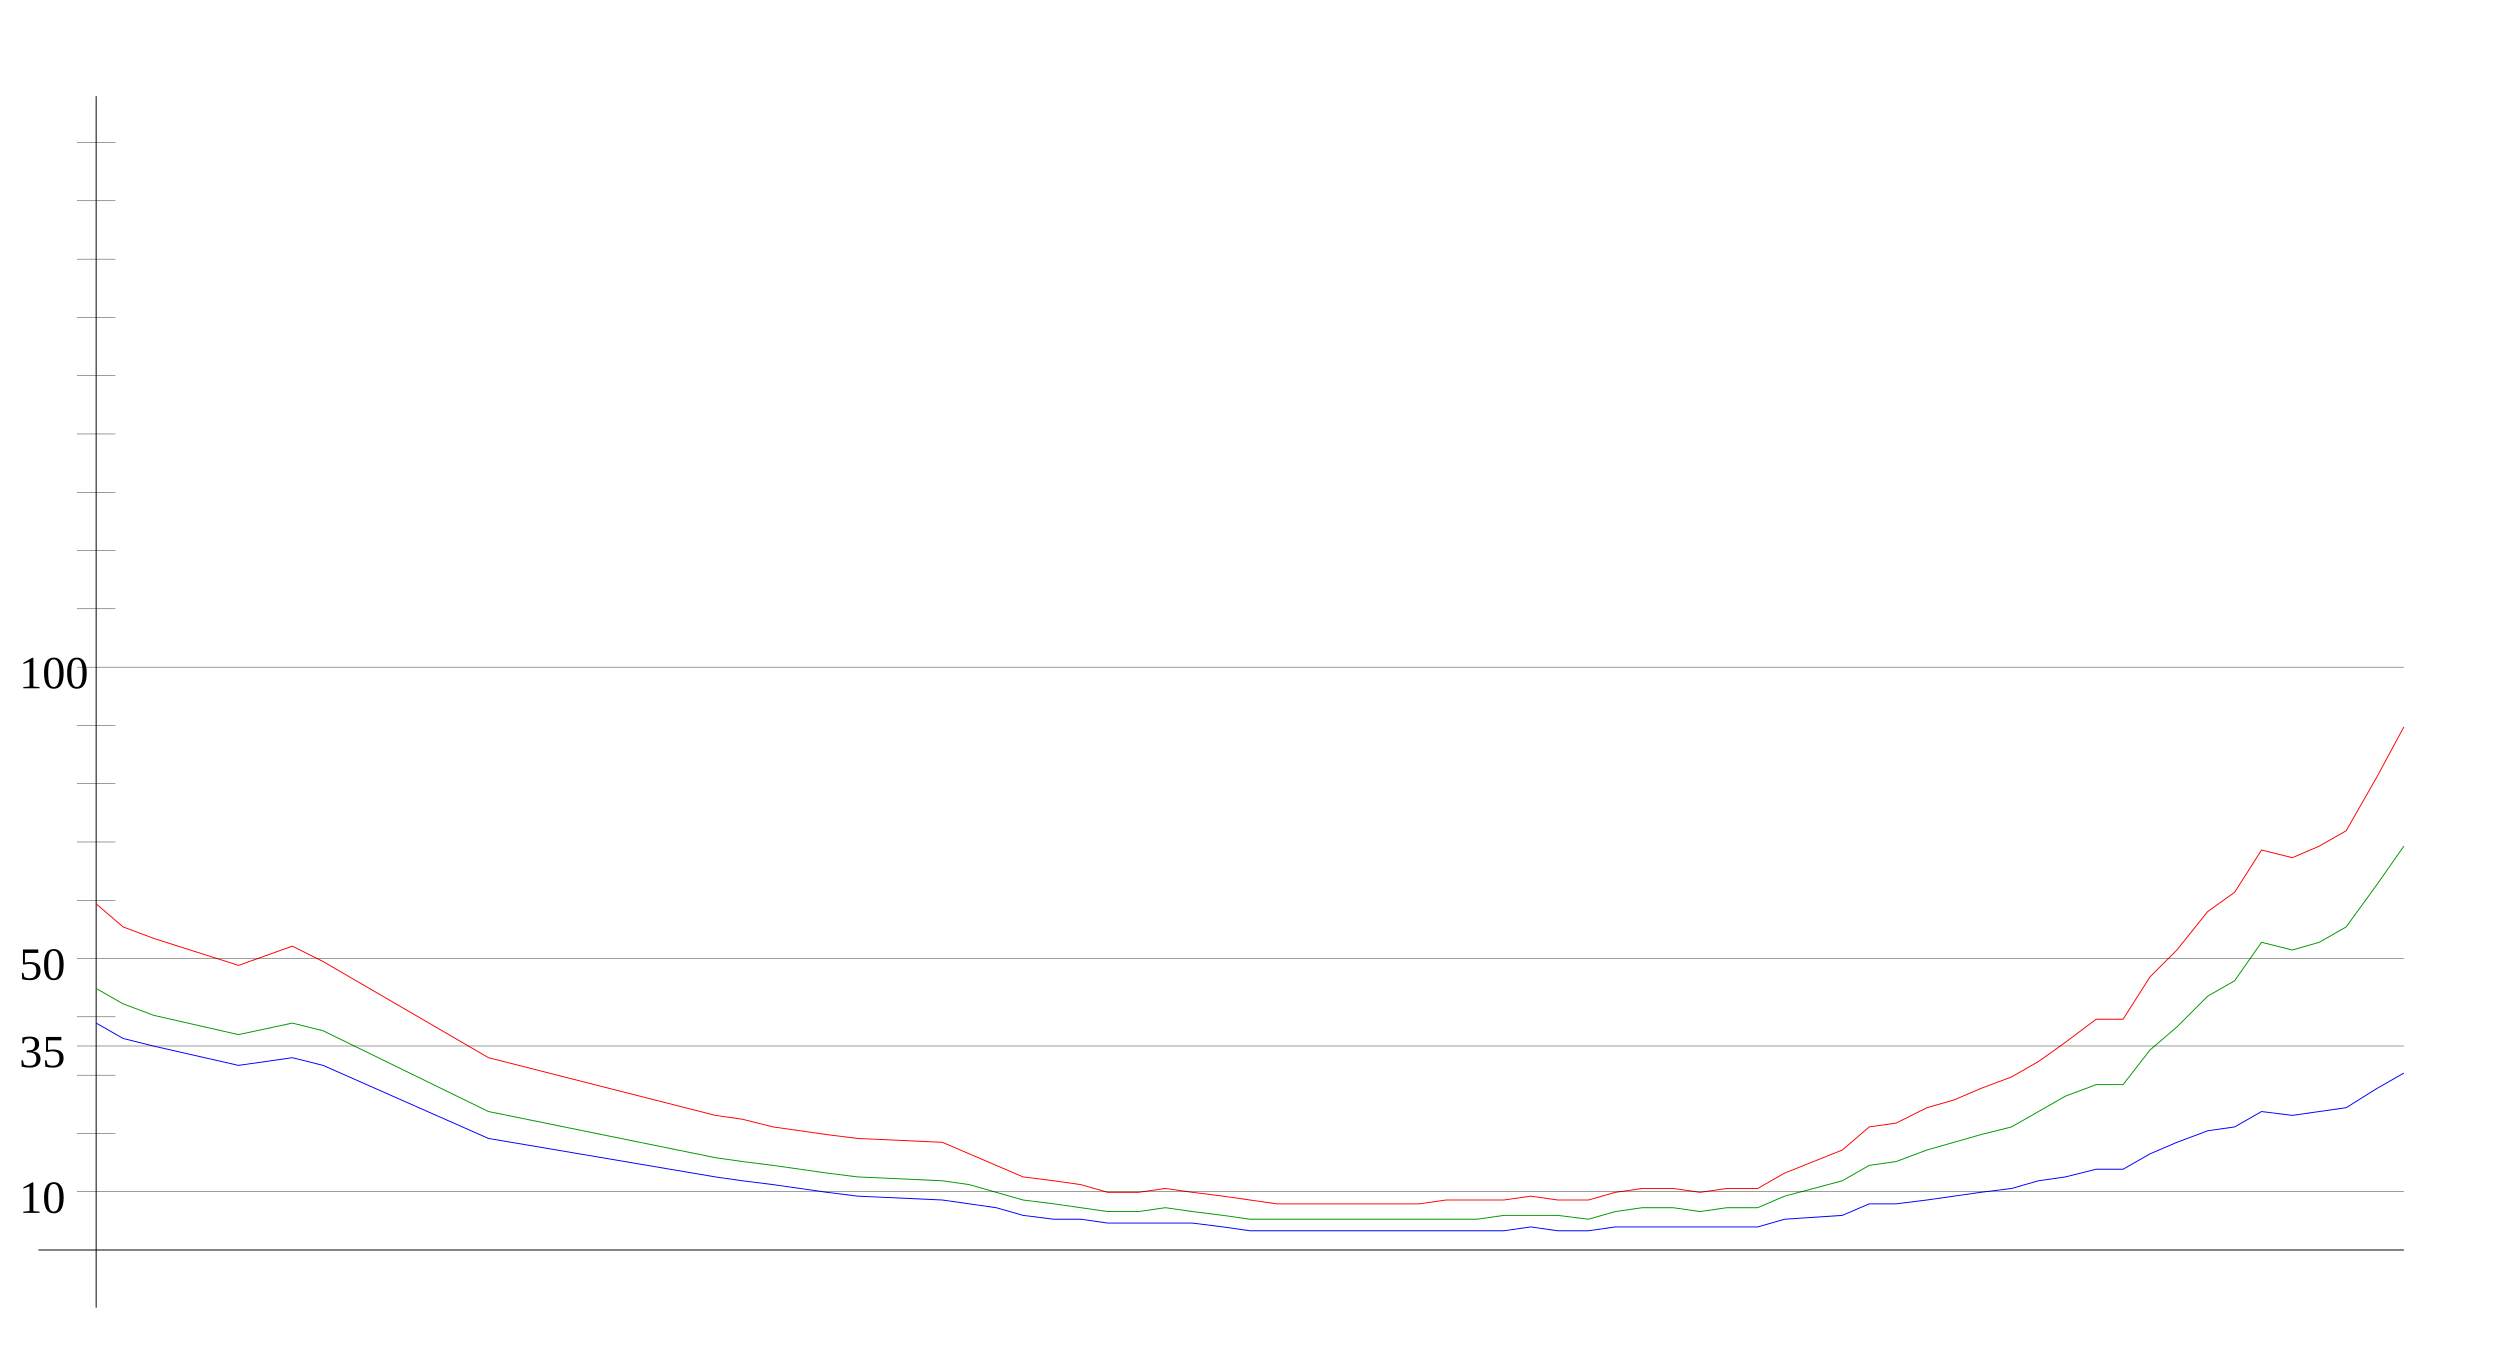
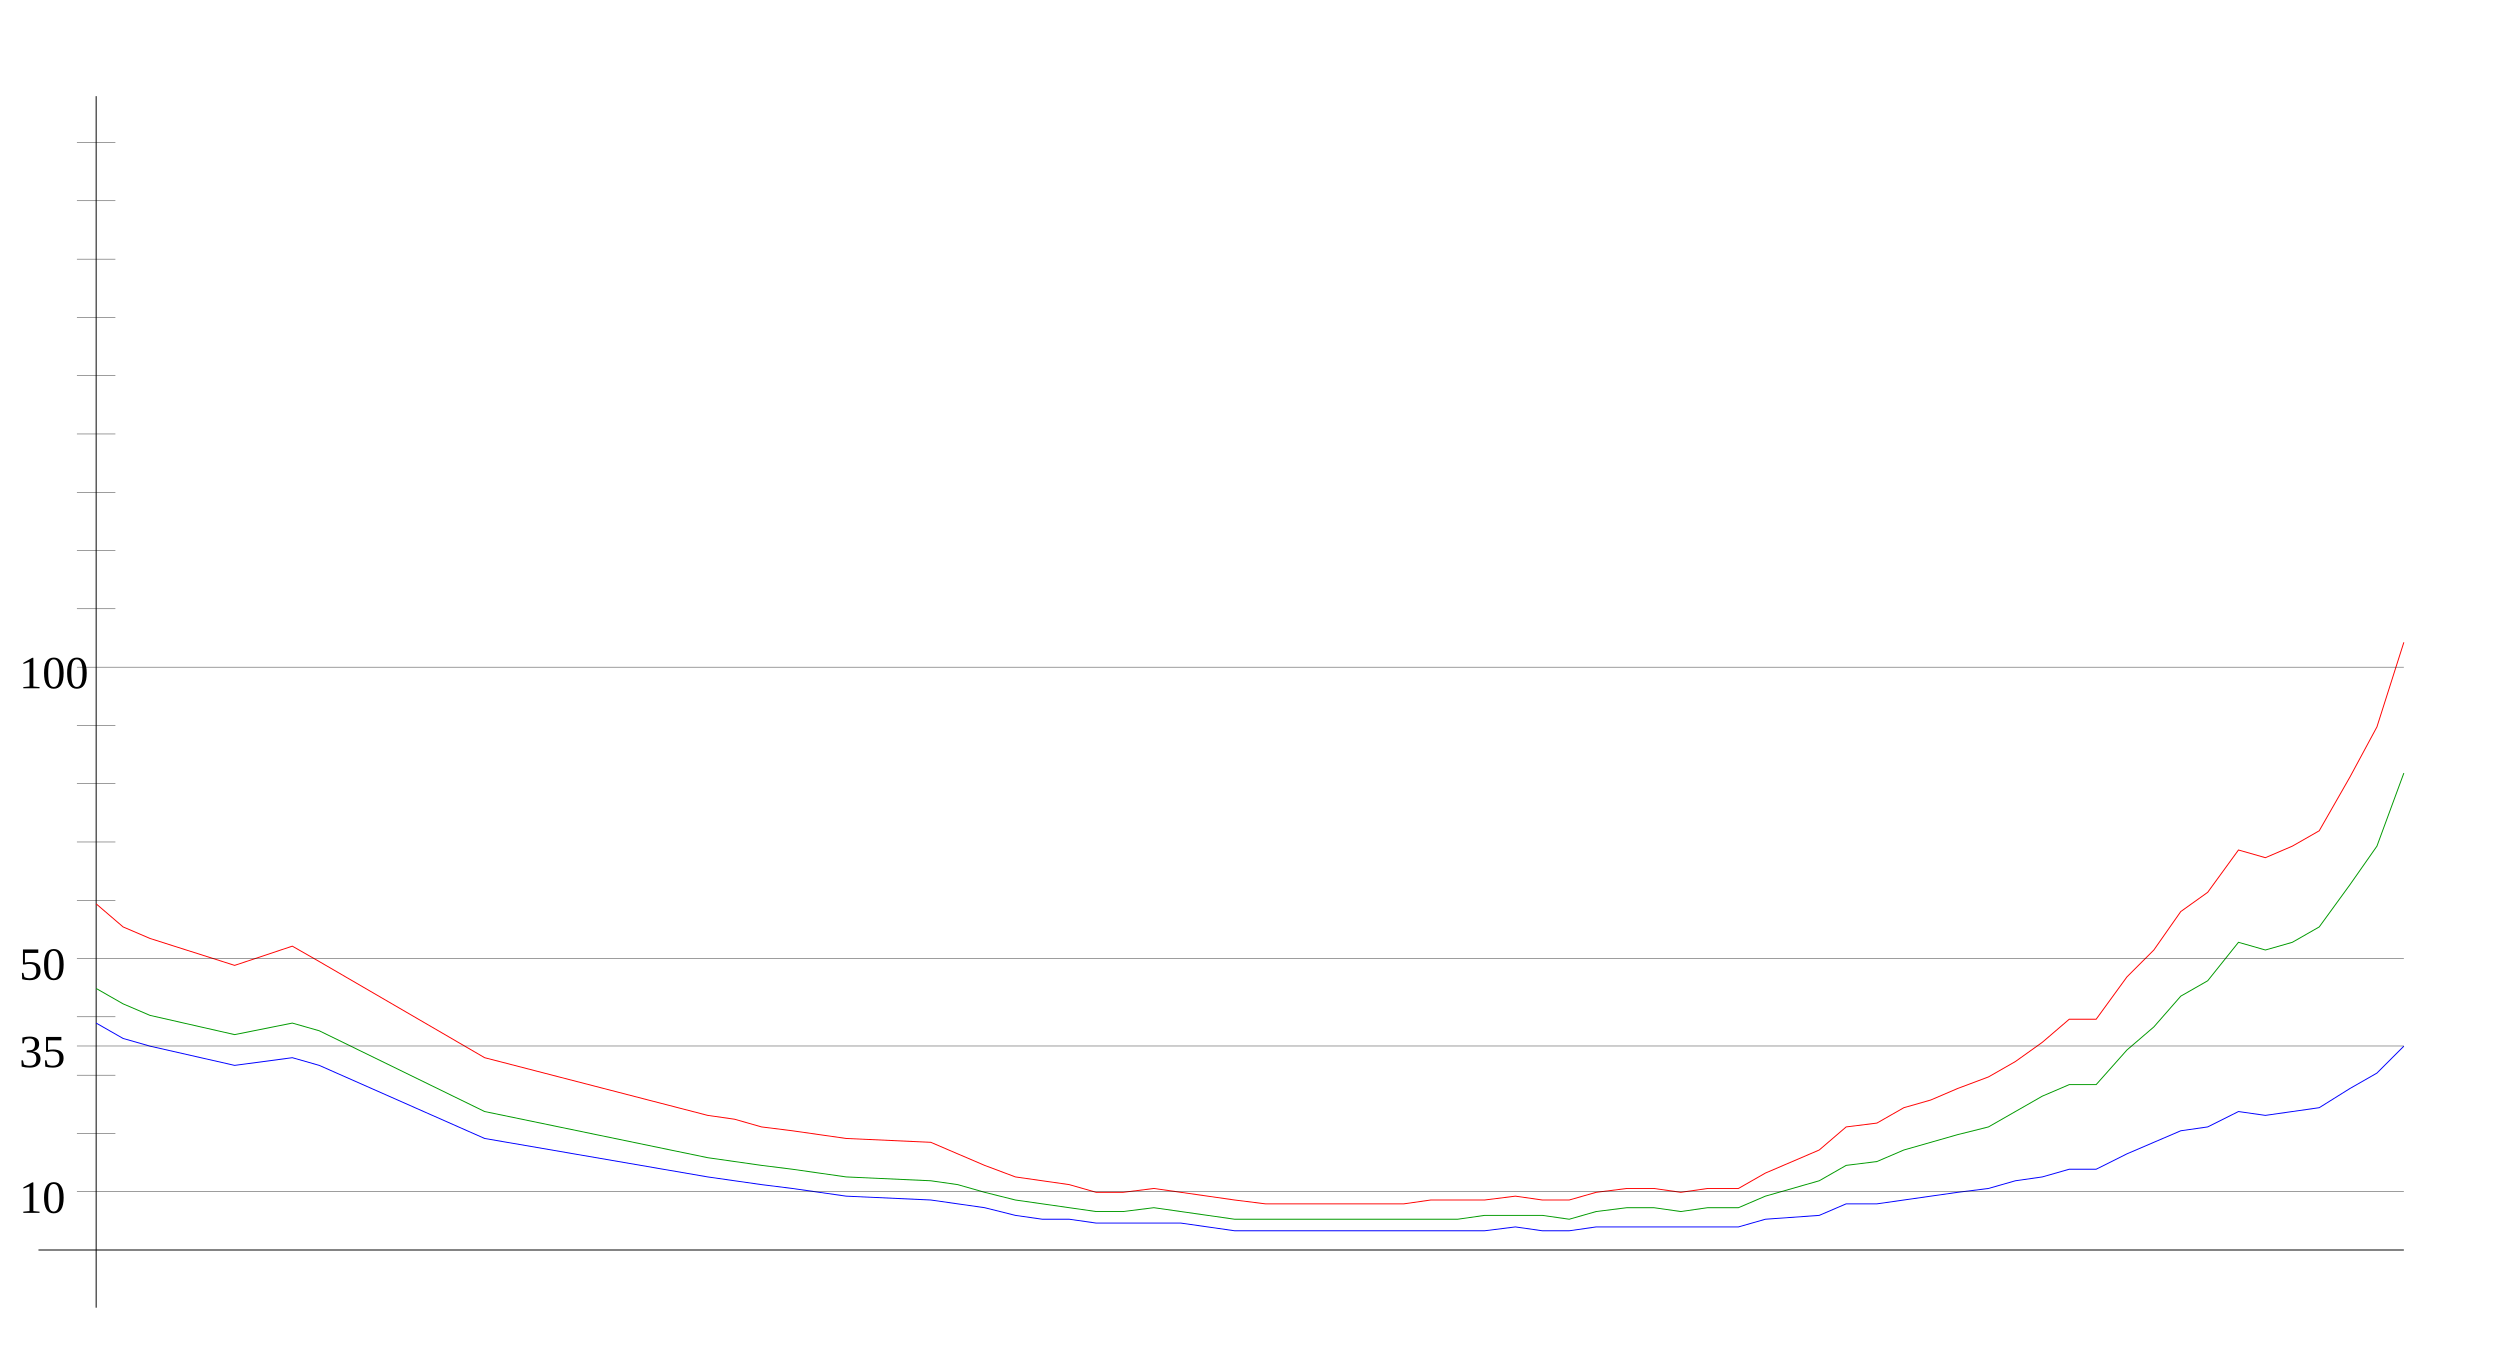
<svg xmlns="http://www.w3.org/2000/svg" width="650" height="350" version="1.1" id="sparkleline_DE-SH">
  <g id="layer1">
    <path style="fill:none;stroke:#000000;stroke-width:0.25px;" d="M 25,340 25,25" id="vertical_axis" />
    <path style="fill:none;stroke:#000000;stroke-width:0.25px;" d="M 10,325 625,325" id="horizontal_axis" />
-     <path style="fill:none;stroke:#0000ff;stroke-width:0.25px;" d="M 25,266  32,270 40,272 62,277 76,275 84,277 127,296 186,306 193,307  201,308 208,309 215,310 223,311 245,312 252,313 259,314 266,316  274,317 281,317 288,318 296,318 303,318 310,318 318,319 325,320  332,320 340,320 347,320 354,320 362,320 369,320 376,320 384,320  391,320 398,319 405,320 413,320 420,319 427,319 435,319 442,319  449,319 457,319 464,317 479,316 486,313 493,313 501,312 508,311  515,310 523,309 530,307 537,306 545,304 552,304 559,300 566,297  574,294 581,293 588,289 596,290 603,289 610,288 618,283 625,279 " id="cases7_100k" />
-     <path style="fill:none;stroke:#009900;stroke-width:0.25px;" d="M 25,257  32,261 40,264 62,269 76,266 84,268 127,289 186,301 193,302  201,303 208,304 215,305 223,306 245,307 252,308 259,310 266,312  274,313 281,314 288,315 296,315 303,314 310,315 318,316 325,317  332,317 340,317 347,317 354,317 362,317 369,317 376,317 384,317  391,316 398,316 405,316 413,317 420,315 427,314 435,314 442,315  449,314 457,314 464,311 479,307 486,303 493,302 501,299 508,297  515,295 523,293 530,289 537,285 545,282 552,282 559,273 566,267  574,259 581,255 588,245 596,247 603,245 610,241 618,230 625,220 " id="cases7_100k_nofullvac" />
-     <path style="fill:none;stroke:#ff0000;stroke-width:0.25px;" d="M 25,235  32,241 40,244 62,251 76,246 84,250 127,275 186,290 193,291  201,293 208,294 215,295 223,296 245,297 252,300 259,303 266,306  274,307 281,308 288,310 296,310 303,309 310,310 318,311 325,312  332,313 340,313 347,313 354,313 362,313 369,313 376,312 384,312  391,312 398,311 405,312 413,312 420,310 427,309 435,309 442,310  449,309 457,309 464,305 479,299 486,293 493,292 501,288 508,286  515,283 523,280 530,276 537,271 545,265 552,265 559,254 566,247  574,237 581,232 588,221 596,223 603,220 610,216 618,202 625,189 " id="cases7_100k_novac" />
+     <path style="fill:none;stroke:#0000ff;stroke-width:0.25px;" d="M 25,266  32,270 39,272 61,277 76,275 83,277 126,296 184,306 191,307  198,308 206,309 213,310 220,311 242,312 249,313 256,314 264,316  271,317 278,317 285,318 292,318 300,318 307,318 314,319 321,320  329,320 336,320 343,320 350,320 358,320 365,320 372,320 379,320  386,320 394,319 401,320 408,320 415,319 423,319 430,319 437,319  444,319 452,319 459,317 473,316 480,313 488,313 495,312 502,311  509,310 517,309 524,307 531,306 538,304 545,304 553,300 560,297  567,294 574,293 582,289 589,290 596,289 603,288 611,283 618,279  625,272" id="cases7_100k" />
+     <path style="fill:none;stroke:#009900;stroke-width:0.25px;" d="M 25,257  32,261 39,264 61,269 76,266 83,268 126,289 184,301 191,302  198,303 206,304 213,305 220,306 242,307 249,308 256,310 264,312  271,313 278,314 285,315 292,315 300,314 307,315 314,316 321,317  329,317 336,317 343,317 350,317 358,317 365,317 372,317 379,317  386,316 394,316 401,316 408,317 415,315 423,314 430,314 437,315  444,314 452,314 459,311 473,307 480,303 488,302 495,299 502,297  509,295 517,293 524,289 531,285 538,282 545,282 553,273 560,267  567,259 574,255 582,245 589,247 596,245 603,241 611,230 618,220  625,201" id="cases7_100k_nofullvac" />
+     <path style="fill:none;stroke:#ff0000;stroke-width:0.25px;" d="M 25,235  32,241 39,244 61,251 76,246 83,250 126,275 184,290 191,291  198,293 206,294 213,295 220,296 242,297 249,300 256,303 264,306  271,307 278,308 285,310 292,310 300,309 307,310 314,311 321,312  329,313 336,313 343,313 350,313 358,313 365,313 372,312 379,312  386,312 394,311 401,312 408,312 415,310 423,309 430,309 437,310  444,309 452,309 459,305 473,299 480,293 488,292 495,288 502,286  509,283 517,280 524,276 531,271 538,265 545,265 553,254 560,247  567,237 574,232 582,221 589,223 596,220 603,216 611,202 618,189  625,167" id="cases7_100k_novac" />
    <path style="fill:none;stroke:#000000;stroke-width:0.1px;" d="M 20,309.845 625,309.845" id="yaxis_10" />
    <text xml:space="preserve" style="font-size:12px" x="5" y="315.345" id="hline_caption10">
      <tspan id="hline_caption_10" x="5" y="315.345">10</tspan>
    </text>
    <path style="fill:none;stroke:#000000;stroke-width:0.1px;" d="M 20,294.69 30,294.69" id="yaxis_20" />
    <path style="fill:none;stroke:#000000;stroke-width:0.1px;" d="M 20,279.536 30,279.536" id="yaxis_30" />
    <path style="fill:none;stroke:#000000;stroke-width:0.1px;" d="M 20,271.958 625,271.958" id="yaxis_35" />
    <text xml:space="preserve" style="font-size:12px" x="5" y="277.458" id="hline_caption35">
      <tspan id="hline_caption_35" x="5" y="277.458">35</tspan>
    </text>
    <path style="fill:none;stroke:#000000;stroke-width:0.1px;" d="M 20,264.381 30,264.381" id="yaxis_40" />
    <path style="fill:none;stroke:#000000;stroke-width:0.1px;" d="M 20,249.226 625,249.226" id="yaxis_50" />
    <text xml:space="preserve" style="font-size:12px" x="5" y="254.726" id="hline_caption50">
      <tspan id="hline_caption_50" x="5" y="254.726">50</tspan>
    </text>
    <path style="fill:none;stroke:#000000;stroke-width:0.1px;" d="M 20,234.071 30,234.071" id="yaxis_60" />
    <path style="fill:none;stroke:#000000;stroke-width:0.1px;" d="M 20,218.916 30,218.916" id="yaxis_70" />
    <path style="fill:none;stroke:#000000;stroke-width:0.1px;" d="M 20,203.762 30,203.762" id="yaxis_80" />
    <path style="fill:none;stroke:#000000;stroke-width:0.1px;" d="M 20,188.607 30,188.607" id="yaxis_90" />
    <path style="fill:none;stroke:#000000;stroke-width:0.1px;" d="M 20,173.452 625,173.452" id="yaxis_100" />
    <text xml:space="preserve" style="font-size:12px" x="5" y="178.952" id="hline_caption100">
      <tspan id="hline_caption_100" x="5" y="178.952">100</tspan>
    </text>
    <path style="fill:none;stroke:#000000;stroke-width:0.1px;" d="M 20,158.297 30,158.297" id="yaxis_110" />
    <path style="fill:none;stroke:#000000;stroke-width:0.1px;" d="M 20,143.142 30,143.142" id="yaxis_120" />
    <path style="fill:none;stroke:#000000;stroke-width:0.1px;" d="M 20,127.988 30,127.988" id="yaxis_130" />
    <path style="fill:none;stroke:#000000;stroke-width:0.1px;" d="M 20,112.833 30,112.833" id="yaxis_140" />
    <path style="fill:none;stroke:#000000;stroke-width:0.1px;" d="M 20,97.678 30,97.678" id="yaxis_150" />
    <path style="fill:none;stroke:#000000;stroke-width:0.1px;" d="M 20,82.523 30,82.523" id="yaxis_160" />
    <path style="fill:none;stroke:#000000;stroke-width:0.1px;" d="M 20,67.368 30,67.368" id="yaxis_170" />
    <path style="fill:none;stroke:#000000;stroke-width:0.1px;" d="M 20,52.214 30,52.214" id="yaxis_180" />
    <path style="fill:none;stroke:#000000;stroke-width:0.1px;" d="M 20,37.059 30,37.059" id="yaxis_190" />
  </g>
</svg>
